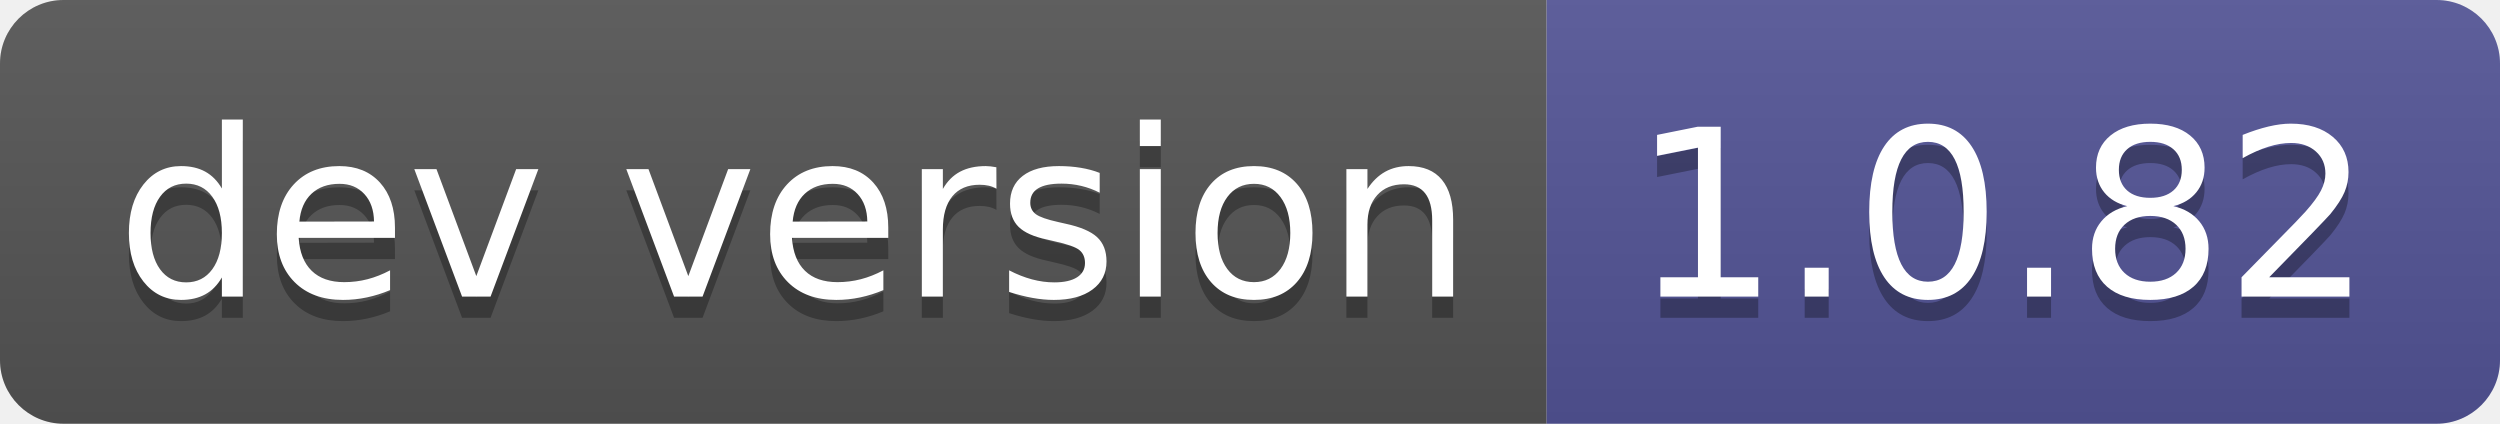
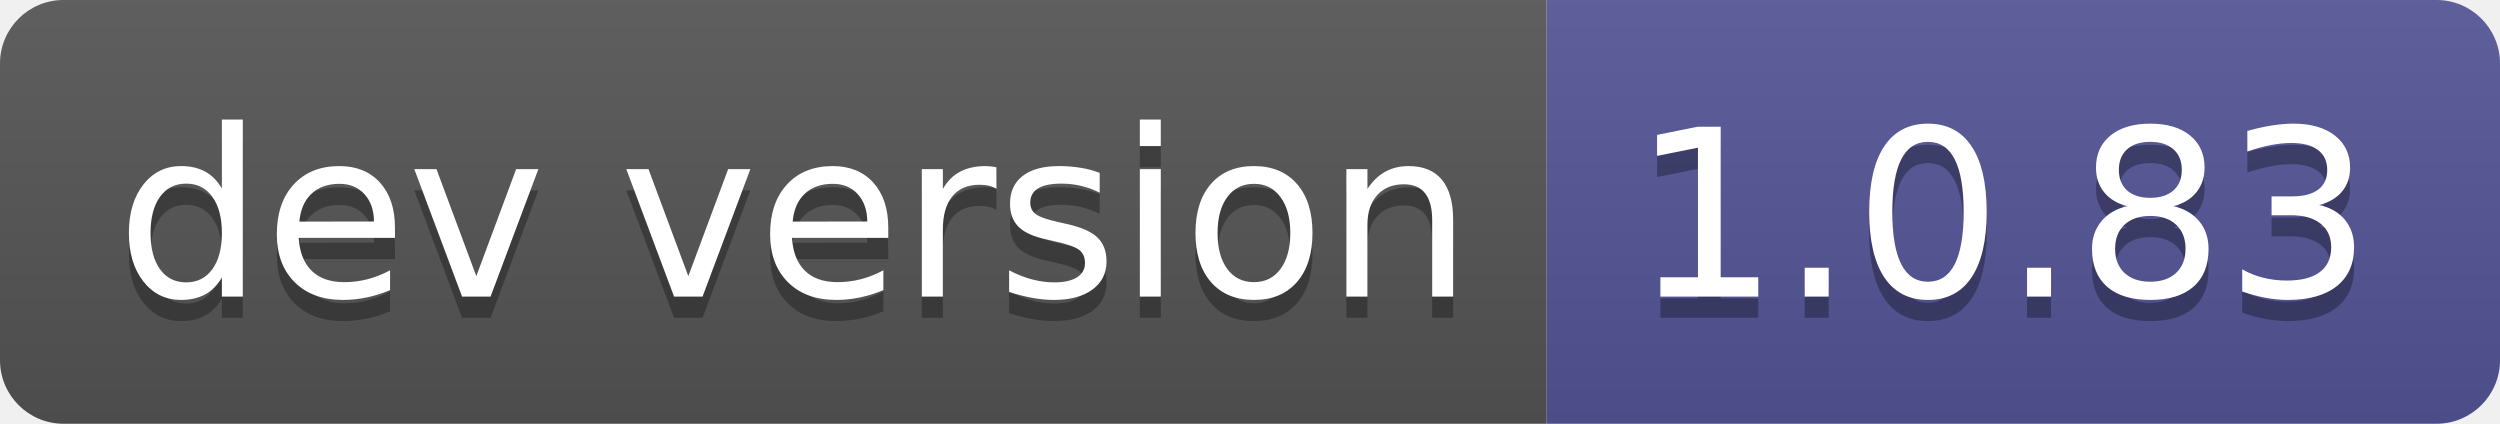
- <svg xmlns="http://www.w3.org/2000/svg" width="118" height="20" role="img" aria-label="dev version: 1.0.82">
+ <svg xmlns="http://www.w3.org/2000/svg" width="118" height="20" role="img" aria-label="dev version: 1.0.83">
  <linearGradient id="s" x2="0" y2="100%">
    <stop offset="0" stop-color="#bbb" stop-opacity=".1" />
    <stop offset="1" stop-opacity=".1" />
  </linearGradient>
  <clipPath id="r">
    <rect width="118" height="20" rx="3" fill="#fff" />
  </clipPath>
  <g clip-path="url(#r)">
    <rect width="73" height="20" fill="#555" />
    <rect x="73" width="45" height="20" fill="#535597" />
    <rect width="118" height="20" fill="url(#s)" />
  </g>
  <g fill="#fff" text-anchor="middle" font-family="Verdana,Geneva,DejaVu Sans,sans-serif" text-rendering="geometricPrecision" font-size="110">
    <text aria-hidden="true" x="375" y="150" fill="#010101" fill-opacity=".3" transform="scale(.1)" textLength="630">dev version</text>
    <text x="375" y="140" transform="scale(.1)" fill="#fff" textLength="630">dev version</text>
-     <text aria-hidden="true" x="945" y="150" fill="#010101" fill-opacity=".3" transform="scale(.1)" textLength="350">1.0.82</text>
-     <text x="945" y="140" transform="scale(.1)" fill="#fff" textLength="350">1.0.82</text>
+     <text aria-hidden="true" x="945" y="150" fill="#010101" fill-opacity=".3" transform="scale(.1)" textLength="350">1.0.83</text>
+     <text x="945" y="140" transform="scale(.1)" fill="#fff" textLength="350">1.0.83</text>
  </g>
</svg>
